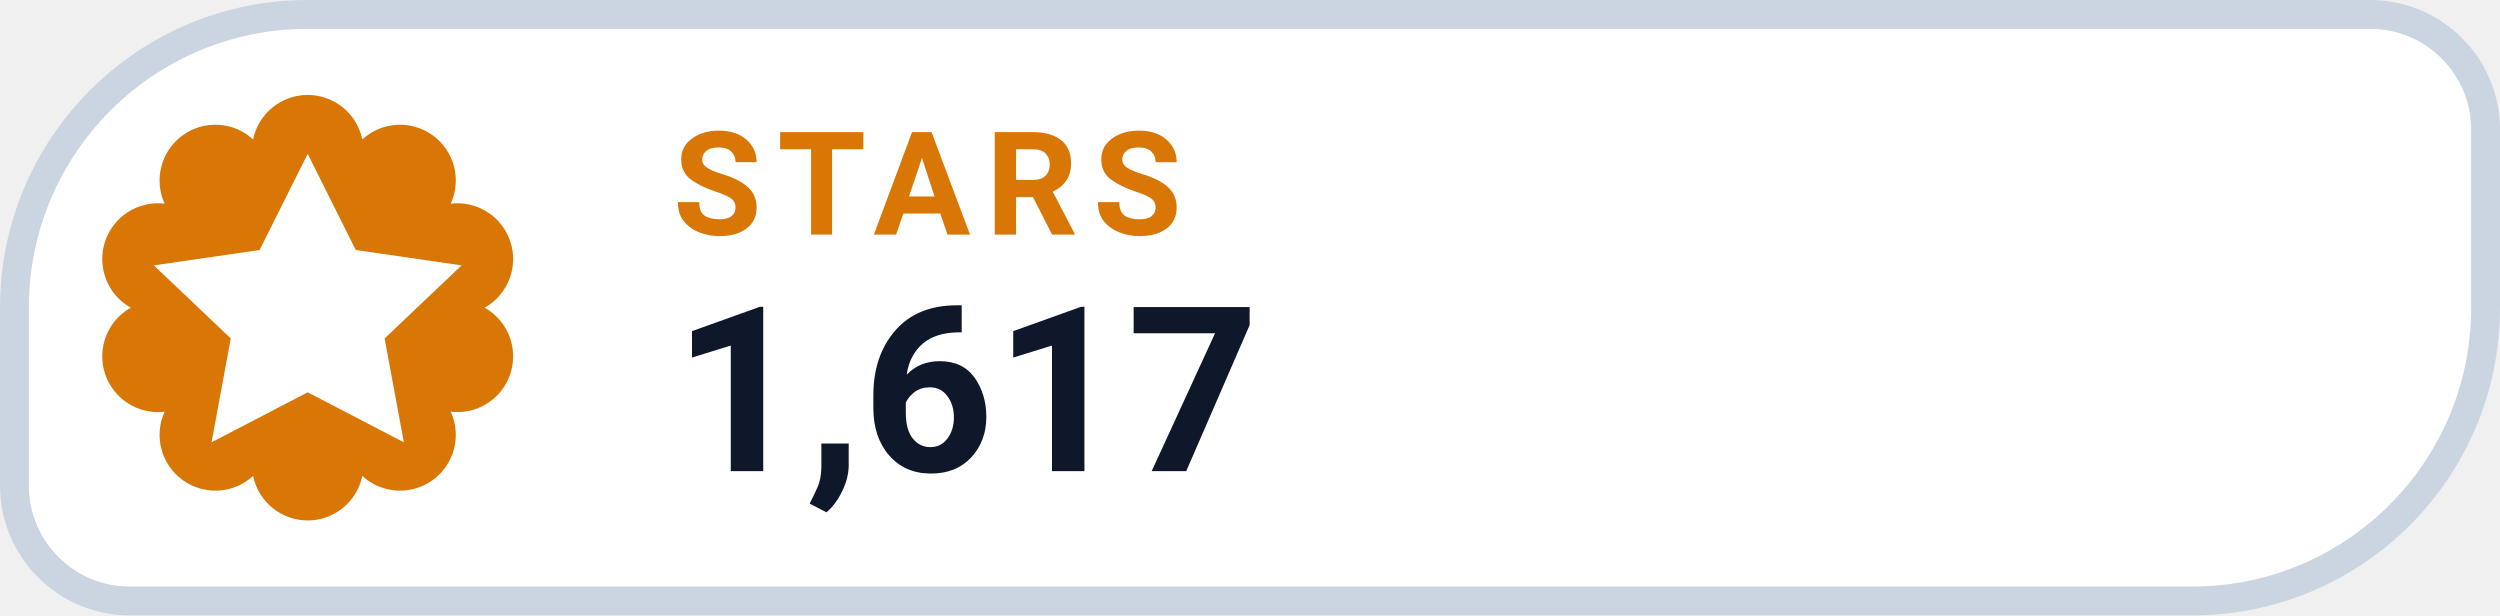
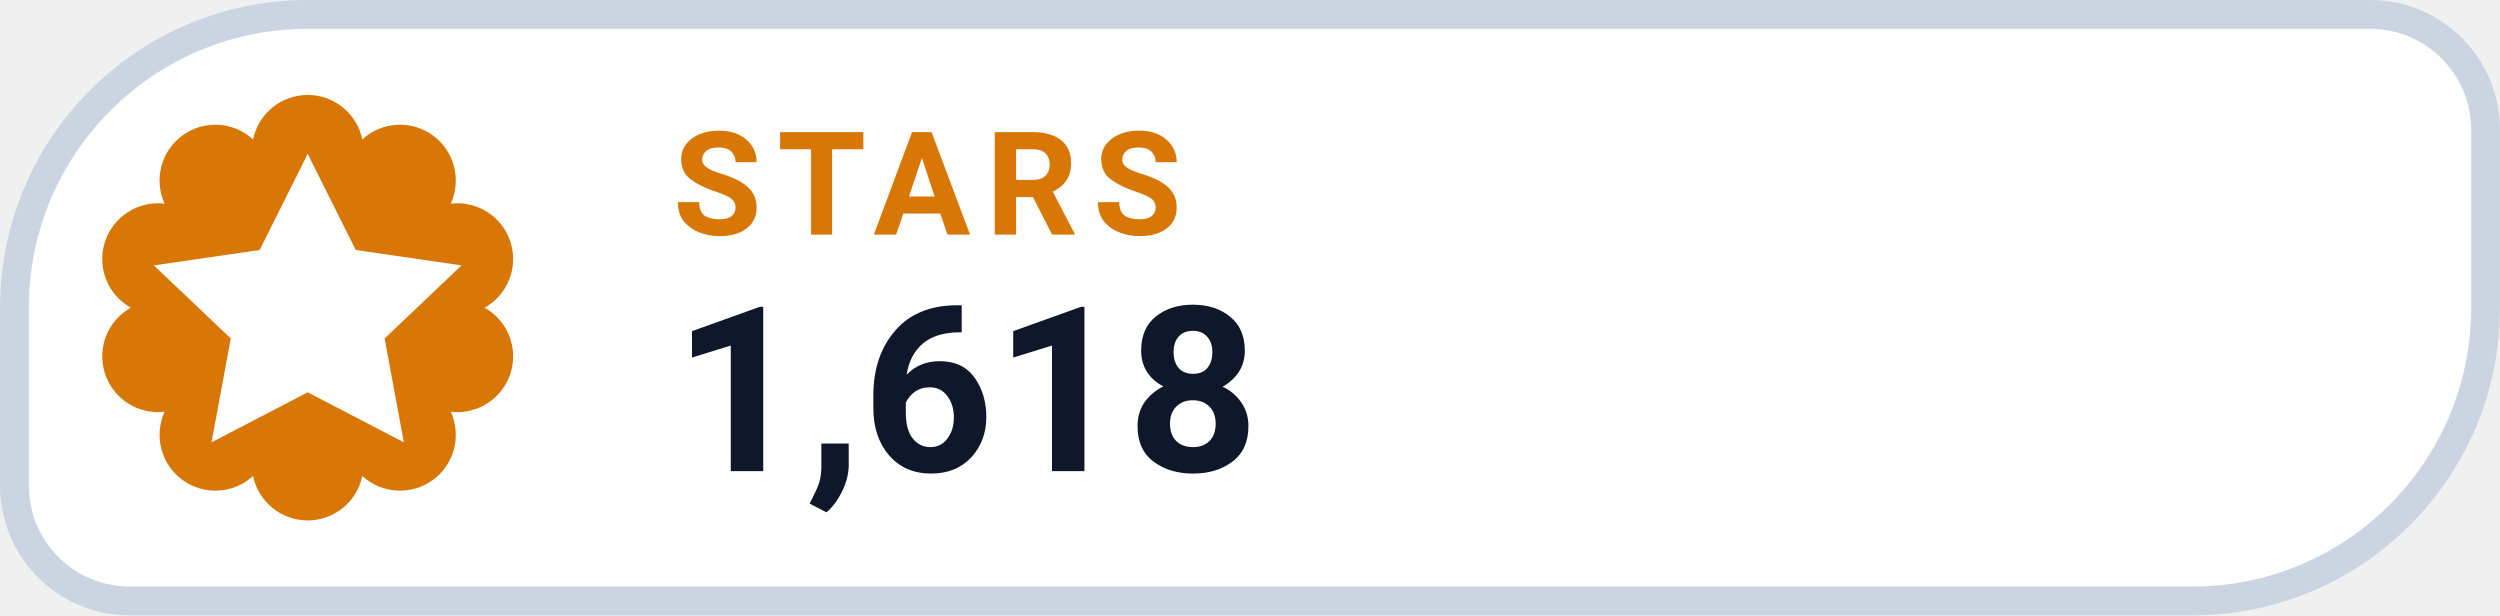
- <svg xmlns="http://www.w3.org/2000/svg" width="130" height="32" viewBox="0 0 130 32" role="img" aria-label="STARS 1,617">
+ <svg xmlns="http://www.w3.org/2000/svg" width="130" height="32" viewBox="0 0 130 32" role="img" aria-label="STARS 1,618">
  <path d="M 16.00 0.75 H 123.25 A 6.00 6.00 0 0 1 129.25 6.75 V 16.00 A 15.25 15.25 0 0 1 114.00 31.25 H 6.75 A 6.00 6.00 0 0 1 0.75 25.25 V 16.00 A 15.25 15.25 0 0 1 16.00 0.75 Z" fill="#FFFFFF" stroke="#CBD5E1" stroke-width="1.5" />
  <path d="M 13.16 7.25 A 2.90 2.90 0 0 1 18.84 7.25 A 2.90 2.90 0 0 1 23.44 10.59 A 2.90 2.90 0 0 1 25.20 16.00 A 2.90 2.90 0 0 1 23.44 21.41 A 2.90 2.90 0 0 1 18.84 24.75 A 2.90 2.90 0 0 1 13.16 24.75 A 2.90 2.90 0 0 1 8.56 21.41 A 2.90 2.90 0 0 1 6.80 16.00 A 2.90 2.90 0 0 1 8.56 10.59 A 2.90 2.90 0 0 1 13.16 7.25 Z" fill="#D97706" />
  <g transform="translate(16 16)" style="color:#FFFFFF;">
    <path d="M0 -8 l2.5 5 5.5 .8 -4 3.8 1 5.4 -5 -2.6 -5 2.6 1 -5.4 -4 -3.8 5.5 -.8 Z" fill="currentColor" />
  </g>
  <text x="35" y="12.2" fill="#D97706" font-family="-apple-system,BlinkMacSystemFont,'Segoe UI',Roboto,Helvetica,Arial,sans-serif" font-size="7.5" font-weight="700" letter-spacing=".8">STARS</text>
-   <text x="35" y="24.5" fill="#0F172A" font-family="-apple-system,BlinkMacSystemFont,'Segoe UI',Roboto,Helvetica,Arial,sans-serif" font-size="12" font-weight="750">1,617</text>
+   <text x="35" y="24.5" fill="#0F172A" font-family="-apple-system,BlinkMacSystemFont,'Segoe UI',Roboto,Helvetica,Arial,sans-serif" font-size="12" font-weight="750">1,618</text>
</svg>
